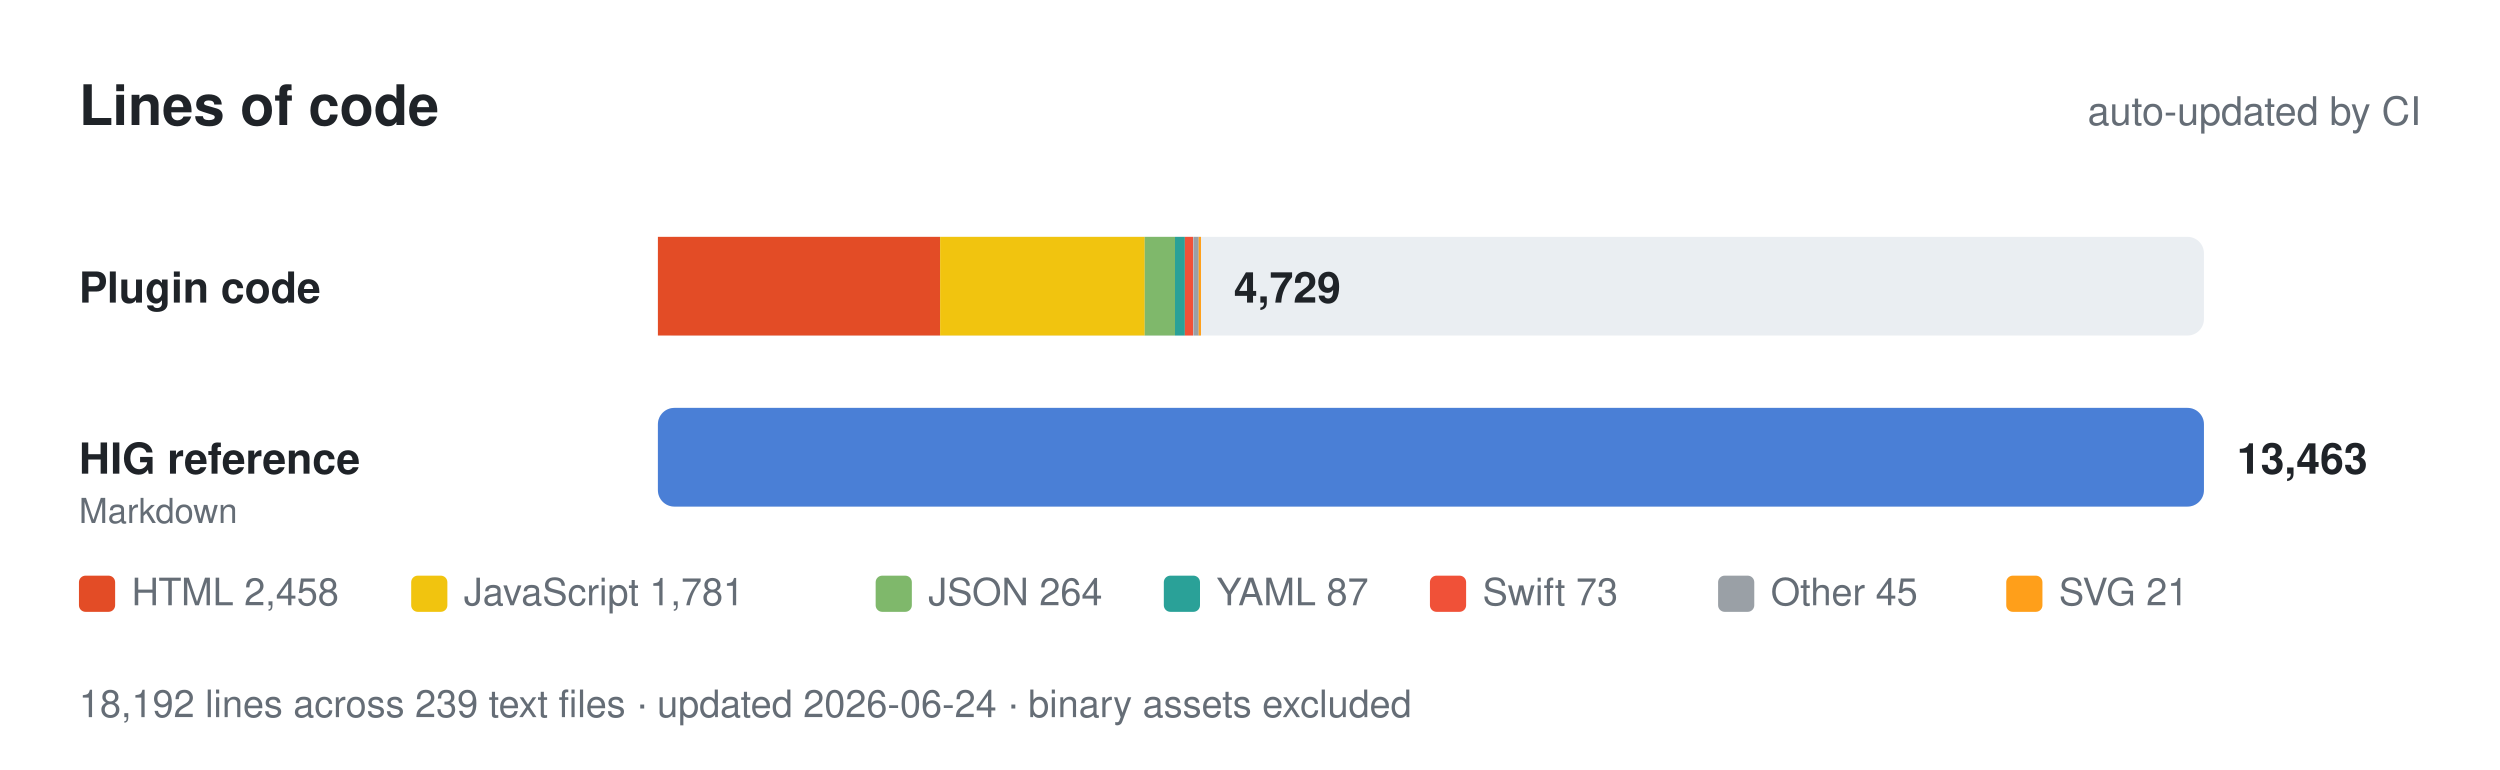
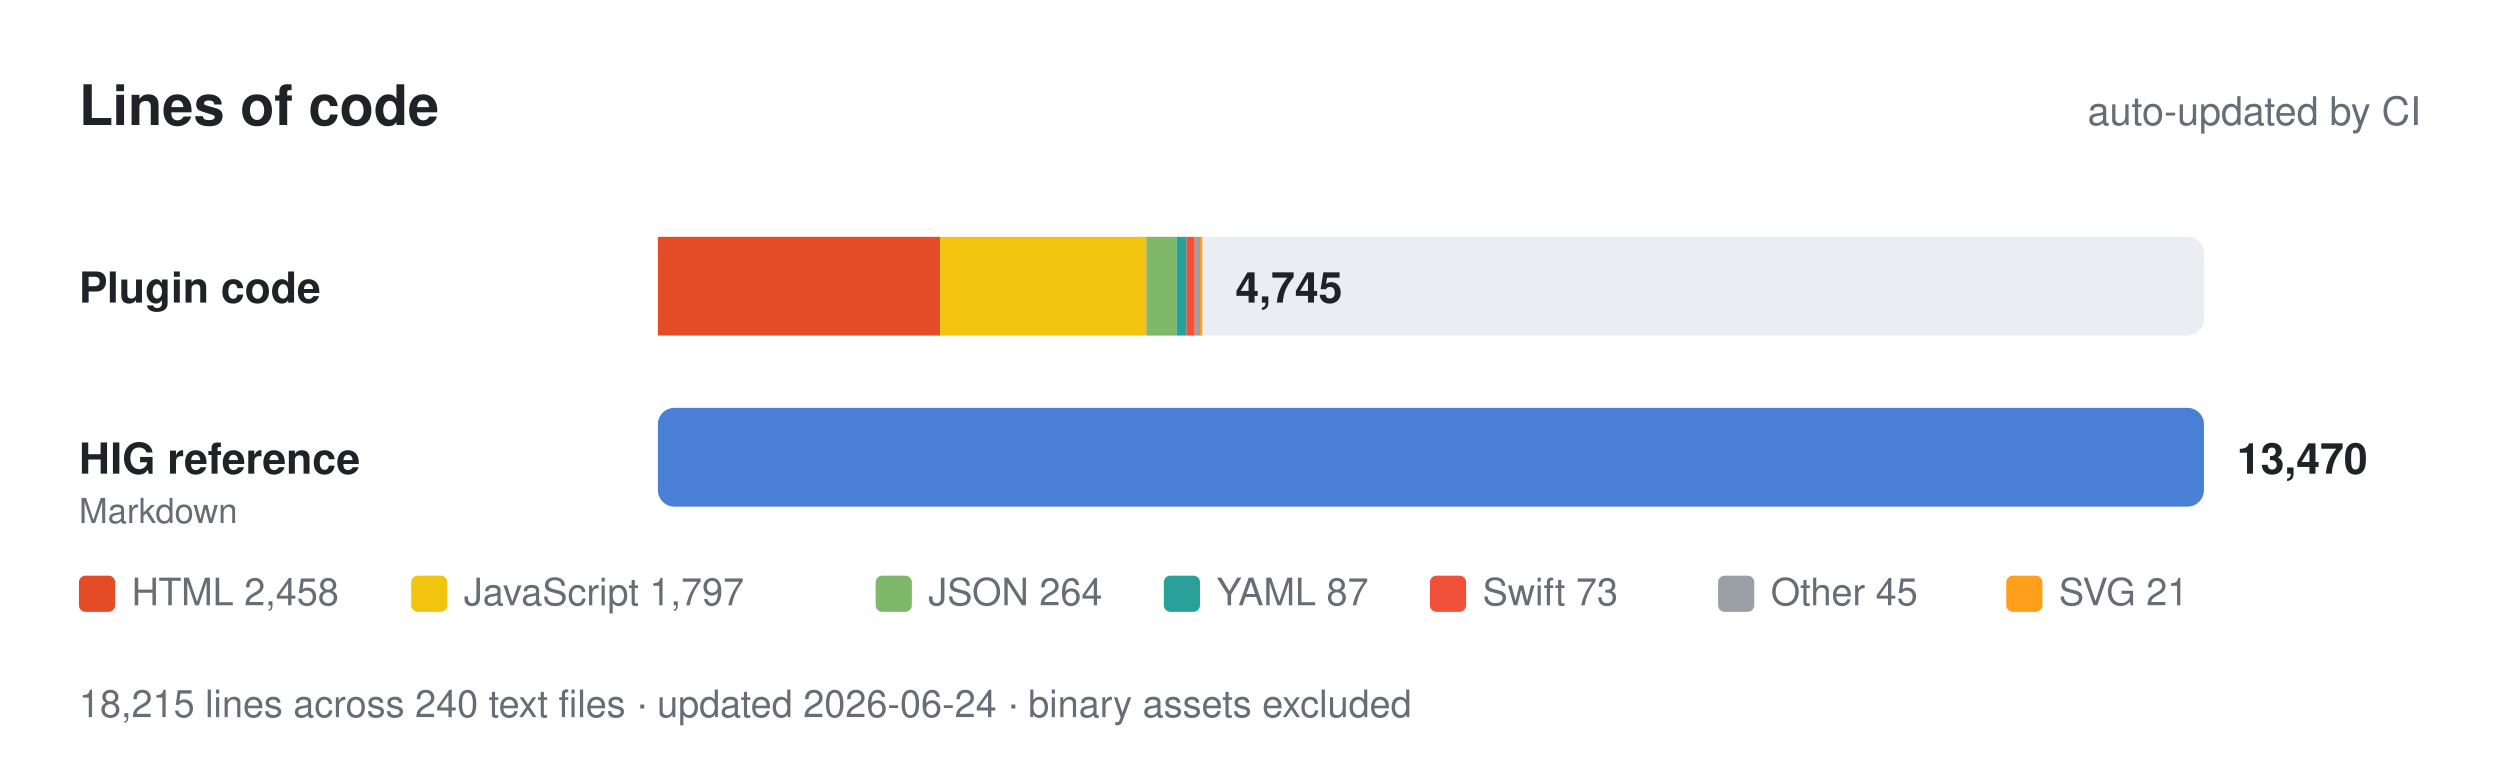
- <svg xmlns="http://www.w3.org/2000/svg" viewBox="0 0 760 234" width="760" height="234" role="img" aria-label="Lines of code: 4,729 of plugin code and 13,463 of Apple HIG reference.">
+ <svg xmlns="http://www.w3.org/2000/svg" viewBox="0 0 760 234" width="760" height="234" role="img" aria-label="Lines of code: 4,745 of plugin code and 13,470 of Apple HIG reference.">
  <style>
    text { font-family: -apple-system, BlinkMacSystemFont, 'Segoe UI', Helvetica, Arial, sans-serif; fill: #1f2328; }
    .muted { fill: #656d76; }
    .track { fill: #eaeef2; }
    .value { font-weight: 600; }
    @media (prefers-color-scheme: dark) {
      text { fill: #e6edf3; }
      .muted { fill: #8b949e; }
      .track { fill: #21262d; }
    }
  </style>
  <text x="24" y="38" font-size="17" font-weight="700">Lines of code</text>
  <text class="muted" x="736" y="38" font-size="12" text-anchor="end">auto-updated by CI</text>
  <text x="24" y="92" font-size="13" font-weight="600">Plugin code</text>
  <rect class="track" x="200" y="72" width="470" height="30" rx="5" />
  <rect x="200.0" y="72" width="85.8" height="30" fill="#e34c26" />
-   <rect x="285.8" y="72" width="62.2" height="30" fill="#f1c40f" />
-   <rect x="348.0" y="72" width="9.2" height="30" fill="#7fb86b" />
-   <rect x="357.2" y="72" width="3.0" height="30" fill="#2aa198" />
-   <rect x="360.2" y="72" width="2.5" height="30" fill="#f05138" />
-   <rect x="362.8" y="72" width="1.6" height="30" fill="#9aa0a6" />
-   <rect x="364.4" y="72" width="0.7" height="30" fill="#ff9f1a" />
-   <text class="value" x="375.092" y="92" font-size="13">4,729</text>
+   <rect x="285.8" y="72" width="62.7" height="30" fill="#f1c40f" />
+   <rect x="348.5" y="72" width="9.2" height="30" fill="#7fb86b" />
+   <rect x="357.7" y="72" width="3.0" height="30" fill="#2aa198" />
+   <rect x="360.7" y="72" width="2.5" height="30" fill="#f05138" />
+   <rect x="363.3" y="72" width="1.6" height="30" fill="#9aa0a6" />
+   <rect x="364.8" y="72" width="0.7" height="30" fill="#ff9f1a" />
+   <text class="value" x="375.564" y="92" font-size="13">4,745</text>
  <text x="24" y="144" font-size="13" font-weight="600">HIG reference</text>
  <text class="muted" x="24" y="159" font-size="10.5">Markdown</text>
  <rect class="track" x="200" y="124" width="470" height="30" rx="5" />
  <rect x="200" y="124" width="470.0" height="30" rx="5" fill="#4a7fd6" />
-   <text class="value" x="680" y="144" font-size="13">13,463</text>
+   <text class="value" x="680" y="144" font-size="13">13,470</text>
  <rect x="24" y="175" width="11" height="11" rx="2" fill="#e34c26" />
  <text class="muted" x="40" y="184" font-size="11.5">HTML 2,458</text>
  <rect x="125" y="175" width="11" height="11" rx="2" fill="#f1c40f" />
-   <text class="muted" x="141" y="184" font-size="11.5">JavaScript 1,781</text>
+   <text class="muted" x="141" y="184" font-size="11.5">JavaScript 1,797</text>
  <rect x="266.2" y="175" width="11" height="11" rx="2" fill="#7fb86b" />
  <text class="muted" x="282.2" y="184" font-size="11.5">JSON 264</text>
  <rect x="353.8" y="175" width="11" height="11" rx="2" fill="#2aa198" />
  <text class="muted" x="369.8" y="184" font-size="11.5">YAML 87</text>
  <rect x="434.7" y="175" width="11" height="11" rx="2" fill="#f05138" />
  <text class="muted" x="450.7" y="184" font-size="11.5">Swift 73</text>
  <rect x="522.3" y="175" width="11" height="11" rx="2" fill="#9aa0a6" />
  <text class="muted" x="538.3" y="184" font-size="11.5">Other 45</text>
  <rect x="609.9" y="175" width="11" height="11" rx="2" fill="#ff9f1a" />
  <text class="muted" x="625.9" y="184" font-size="11.5">SVG 21</text>
-   <text class="muted" x="24" y="218" font-size="11.5">18,192 lines across 239 text files · updated 2026-06-24 · binary assets excluded</text>
+   <text class="muted" x="24" y="218" font-size="11.5">18,215 lines across 240 text files · updated 2026-06-24 · binary assets excluded</text>
</svg>
